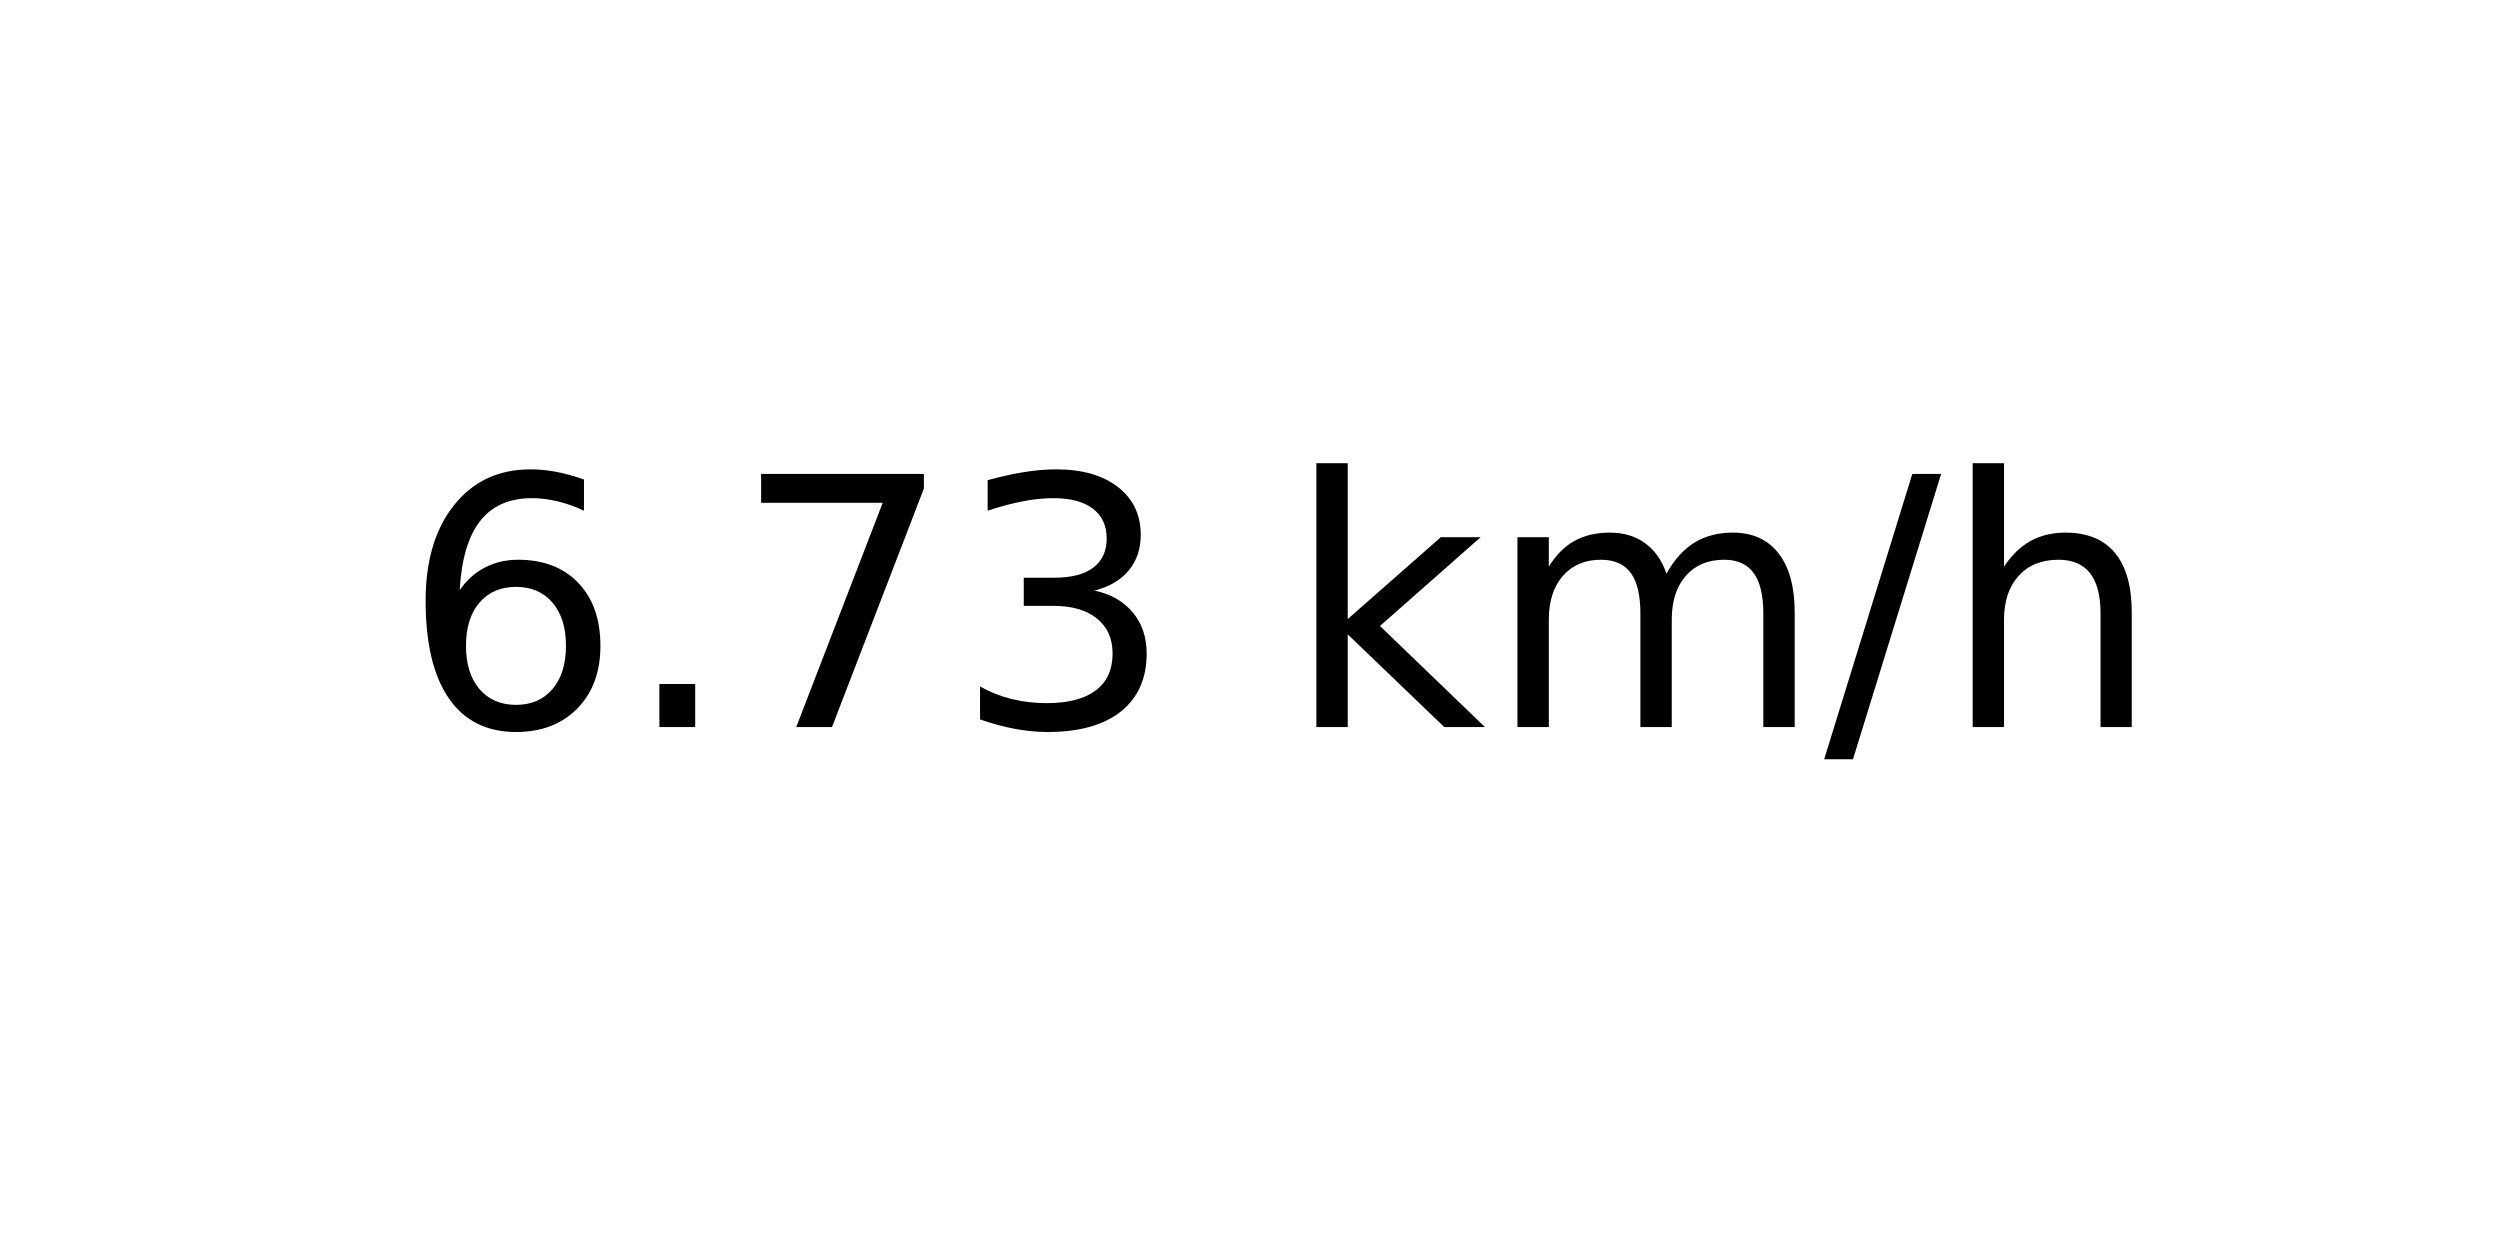
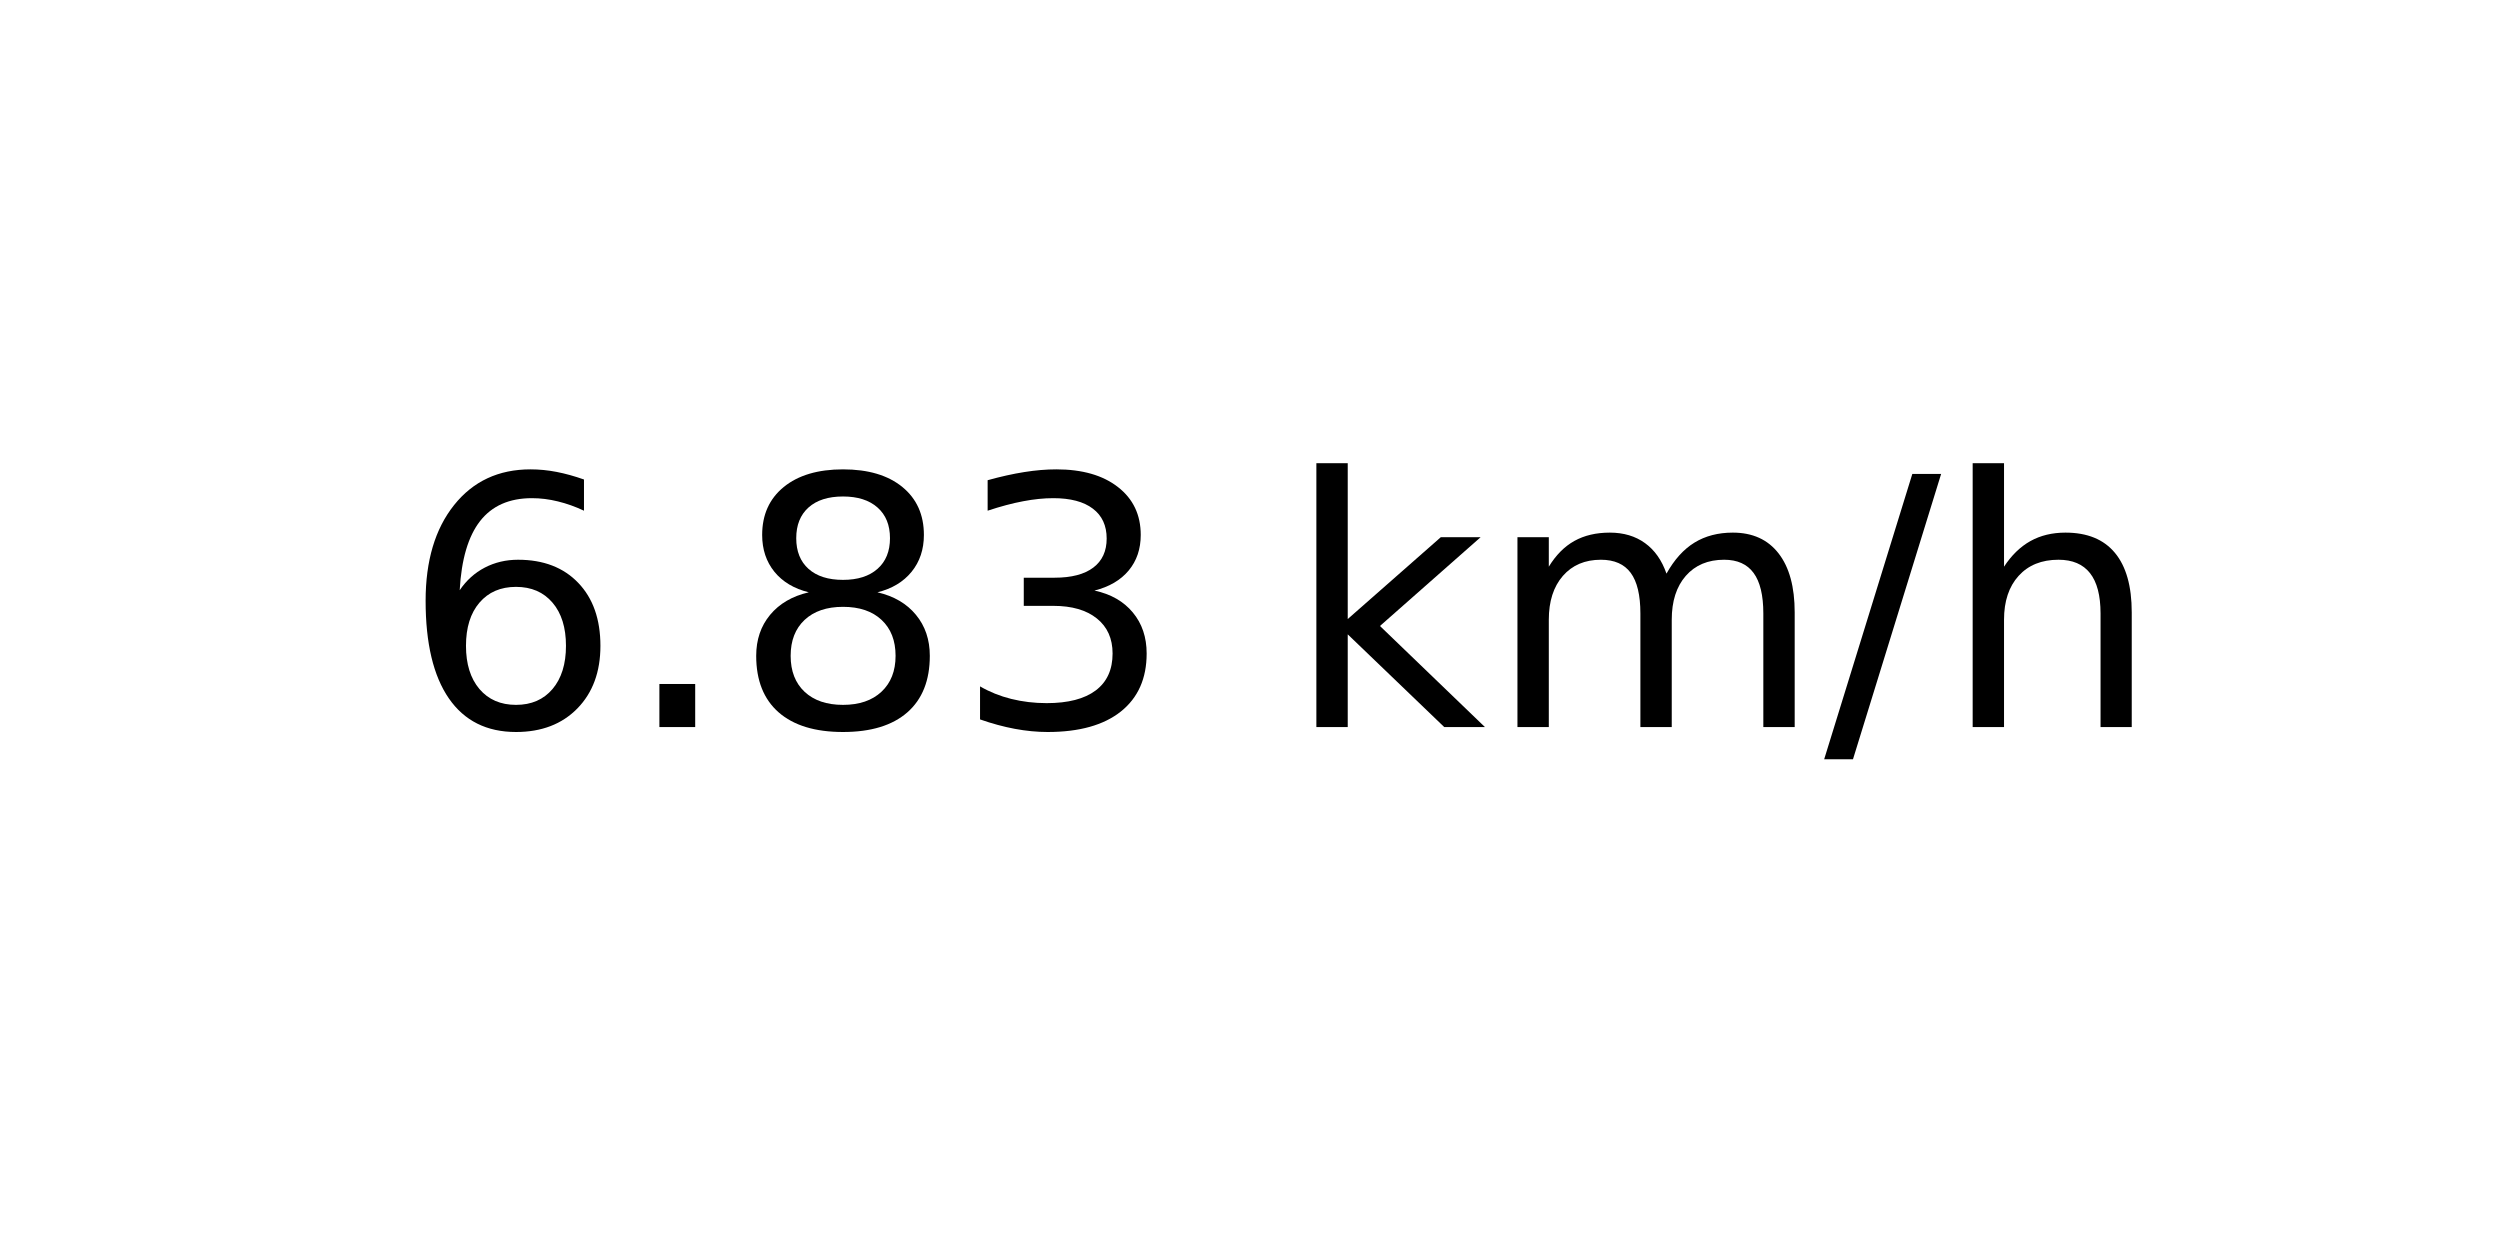
<svg xmlns="http://www.w3.org/2000/svg" xmlns:xlink="http://www.w3.org/1999/xlink" width="72pt" height="36pt" viewBox="0 0 72 36" version="1.1">
  <defs>
    <style type="text/css">*{stroke-linejoin: round; stroke-linecap: butt}</style>
  </defs>
  <g id="figure_1">
    <g id="axes_1">
      <g id="text_1">
        <g transform="translate(11.55937 20.93937) scale(0.1 -0.1)">
          <defs>
            <path id="DejaVuSans-36" d="M 2113 2584  Q 1688 2584 1439 2293  Q 1191 2003 1191 1497  Q 1191 994 1439 701  Q 1688 409 2113 409  Q 2538 409 2786 701  Q 3034 994 3034 1497  Q 3034 2003 2786 2293  Q 2538 2584 2113 2584  z M 3366 4563  L 3366 3988  Q 3128 4100 2886 4159  Q 2644 4219 2406 4219  Q 1781 4219 1451 3797  Q 1122 3375 1075 2522  Q 1259 2794 1537 2939  Q 1816 3084 2150 3084  Q 2853 3084 3261 2657  Q 3669 2231 3669 1497  Q 3669 778 3244 343  Q 2819 -91 2113 -91  Q 1303 -91 875 529  Q 447 1150 447 2328  Q 447 3434 972 4092  Q 1497 4750 2381 4750  Q 2619 4750 2861 4703  Q 3103 4656 3366 4563  z " transform="scale(0.015625)" />
            <path id="DejaVuSans-2e" d="M 684 794  L 1344 794  L 1344 0  L 684 0  L 684 794  z " transform="scale(0.015625)" />
-             <path id="DejaVuSans-37" d="M 525 4666  L 3525 4666  L 3525 4397  L 1831 0  L 1172 0  L 2766 4134  L 525 4134  L 525 4666  z " transform="scale(0.015625)" />
+             <path id="DejaVuSans-38" d="M 2034 2216  Q 1584 2216 1326 1975  Q 1069 1734 1069 1313  Q 1069 891 1326 650  Q 1584 409 2034 409  Q 2484 409 2743 651  Q 3003 894 3003 1313  Q 3003 1734 2745 1975  Q 2488 2216 2034 2216  z M 1403 2484  Q 997 2584 770 2862  Q 544 3141 544 3541  Q 544 4100 942 4425  Q 1341 4750 2034 4750  Q 2731 4750 3128 4425  Q 3525 4100 3525 3541  Q 3525 3141 3298 2862  Q 3072 2584 2669 2484  Q 3125 2378 3379 2068  Q 3634 1759 3634 1313  Q 3634 634 3220 271  Q 2806 -91 2034 -91  Q 1263 -91 848 271  Q 434 634 434 1313  Q 434 1759 690 2068  Q 947 2378 1403 2484  z M 1172 3481  Q 1172 3119 1398 2916  Q 1625 2713 2034 2713  Q 2441 2713 2670 2916  Q 2900 3119 2900 3481  Q 2900 3844 2670 4047  Q 2441 4250 2034 4250  Q 1625 4250 1398 4047  Q 1172 3844 1172 3481  z " transform="scale(0.015625)" />
            <path id="DejaVuSans-33" d="M 2597 2516  Q 3050 2419 3304 2112  Q 3559 1806 3559 1356  Q 3559 666 3084 287  Q 2609 -91 1734 -91  Q 1441 -91 1130 -33  Q 819 25 488 141  L 488 750  Q 750 597 1062 519  Q 1375 441 1716 441  Q 2309 441 2620 675  Q 2931 909 2931 1356  Q 2931 1769 2642 2001  Q 2353 2234 1838 2234  L 1294 2234  L 1294 2753  L 1863 2753  Q 2328 2753 2575 2939  Q 2822 3125 2822 3475  Q 2822 3834 2567 4026  Q 2313 4219 1838 4219  Q 1578 4219 1281 4162  Q 984 4106 628 3988  L 628 4550  Q 988 4650 1302 4700  Q 1616 4750 1894 4750  Q 2613 4750 3031 4423  Q 3450 4097 3450 3541  Q 3450 3153 3228 2886  Q 3006 2619 2597 2516  z " transform="scale(0.015625)" />
            <path id="DejaVuSans-20" transform="scale(0.015625)" />
            <path id="DejaVuSans-6b" d="M 581 4863  L 1159 4863  L 1159 1991  L 2875 3500  L 3609 3500  L 1753 1863  L 3688 0  L 2938 0  L 1159 1709  L 1159 0  L 581 0  L 581 4863  z " transform="scale(0.015625)" />
            <path id="DejaVuSans-6d" d="M 3328 2828  Q 3544 3216 3844 3400  Q 4144 3584 4550 3584  Q 5097 3584 5394 3201  Q 5691 2819 5691 2113  L 5691 0  L 5113 0  L 5113 2094  Q 5113 2597 4934 2840  Q 4756 3084 4391 3084  Q 3944 3084 3684 2787  Q 3425 2491 3425 1978  L 3425 0  L 2847 0  L 2847 2094  Q 2847 2600 2669 2842  Q 2491 3084 2119 3084  Q 1678 3084 1418 2786  Q 1159 2488 1159 1978  L 1159 0  L 581 0  L 581 3500  L 1159 3500  L 1159 2956  Q 1356 3278 1631 3431  Q 1906 3584 2284 3584  Q 2666 3584 2933 3390  Q 3200 3197 3328 2828  z " transform="scale(0.015625)" />
            <path id="DejaVuSans-2f" d="M 1625 4666  L 2156 4666  L 531 -594  L 0 -594  L 1625 4666  z " transform="scale(0.015625)" />
            <path id="DejaVuSans-68" d="M 3513 2113  L 3513 0  L 2938 0  L 2938 2094  Q 2938 2591 2744 2837  Q 2550 3084 2163 3084  Q 1697 3084 1428 2787  Q 1159 2491 1159 1978  L 1159 0  L 581 0  L 581 4863  L 1159 4863  L 1159 2956  Q 1366 3272 1645 3428  Q 1925 3584 2291 3584  Q 2894 3584 3203 3211  Q 3513 2838 3513 2113  z " transform="scale(0.015625)" />
          </defs>
          <use xlink:href="#DejaVuSans-36" />
          <use xlink:href="#DejaVuSans-2e" x="63.623" />
-           <use xlink:href="#DejaVuSans-37" x="95.41" />
+           <use xlink:href="#DejaVuSans-38" x="95.41" />
          <use xlink:href="#DejaVuSans-33" x="159.033" />
          <use xlink:href="#DejaVuSans-20" x="222.656" />
          <use xlink:href="#DejaVuSans-6b" x="254.443" />
          <use xlink:href="#DejaVuSans-6d" x="312.354" />
          <use xlink:href="#DejaVuSans-2f" x="409.766" />
          <use xlink:href="#DejaVuSans-68" x="443.457" />
        </g>
      </g>
    </g>
  </g>
</svg>
